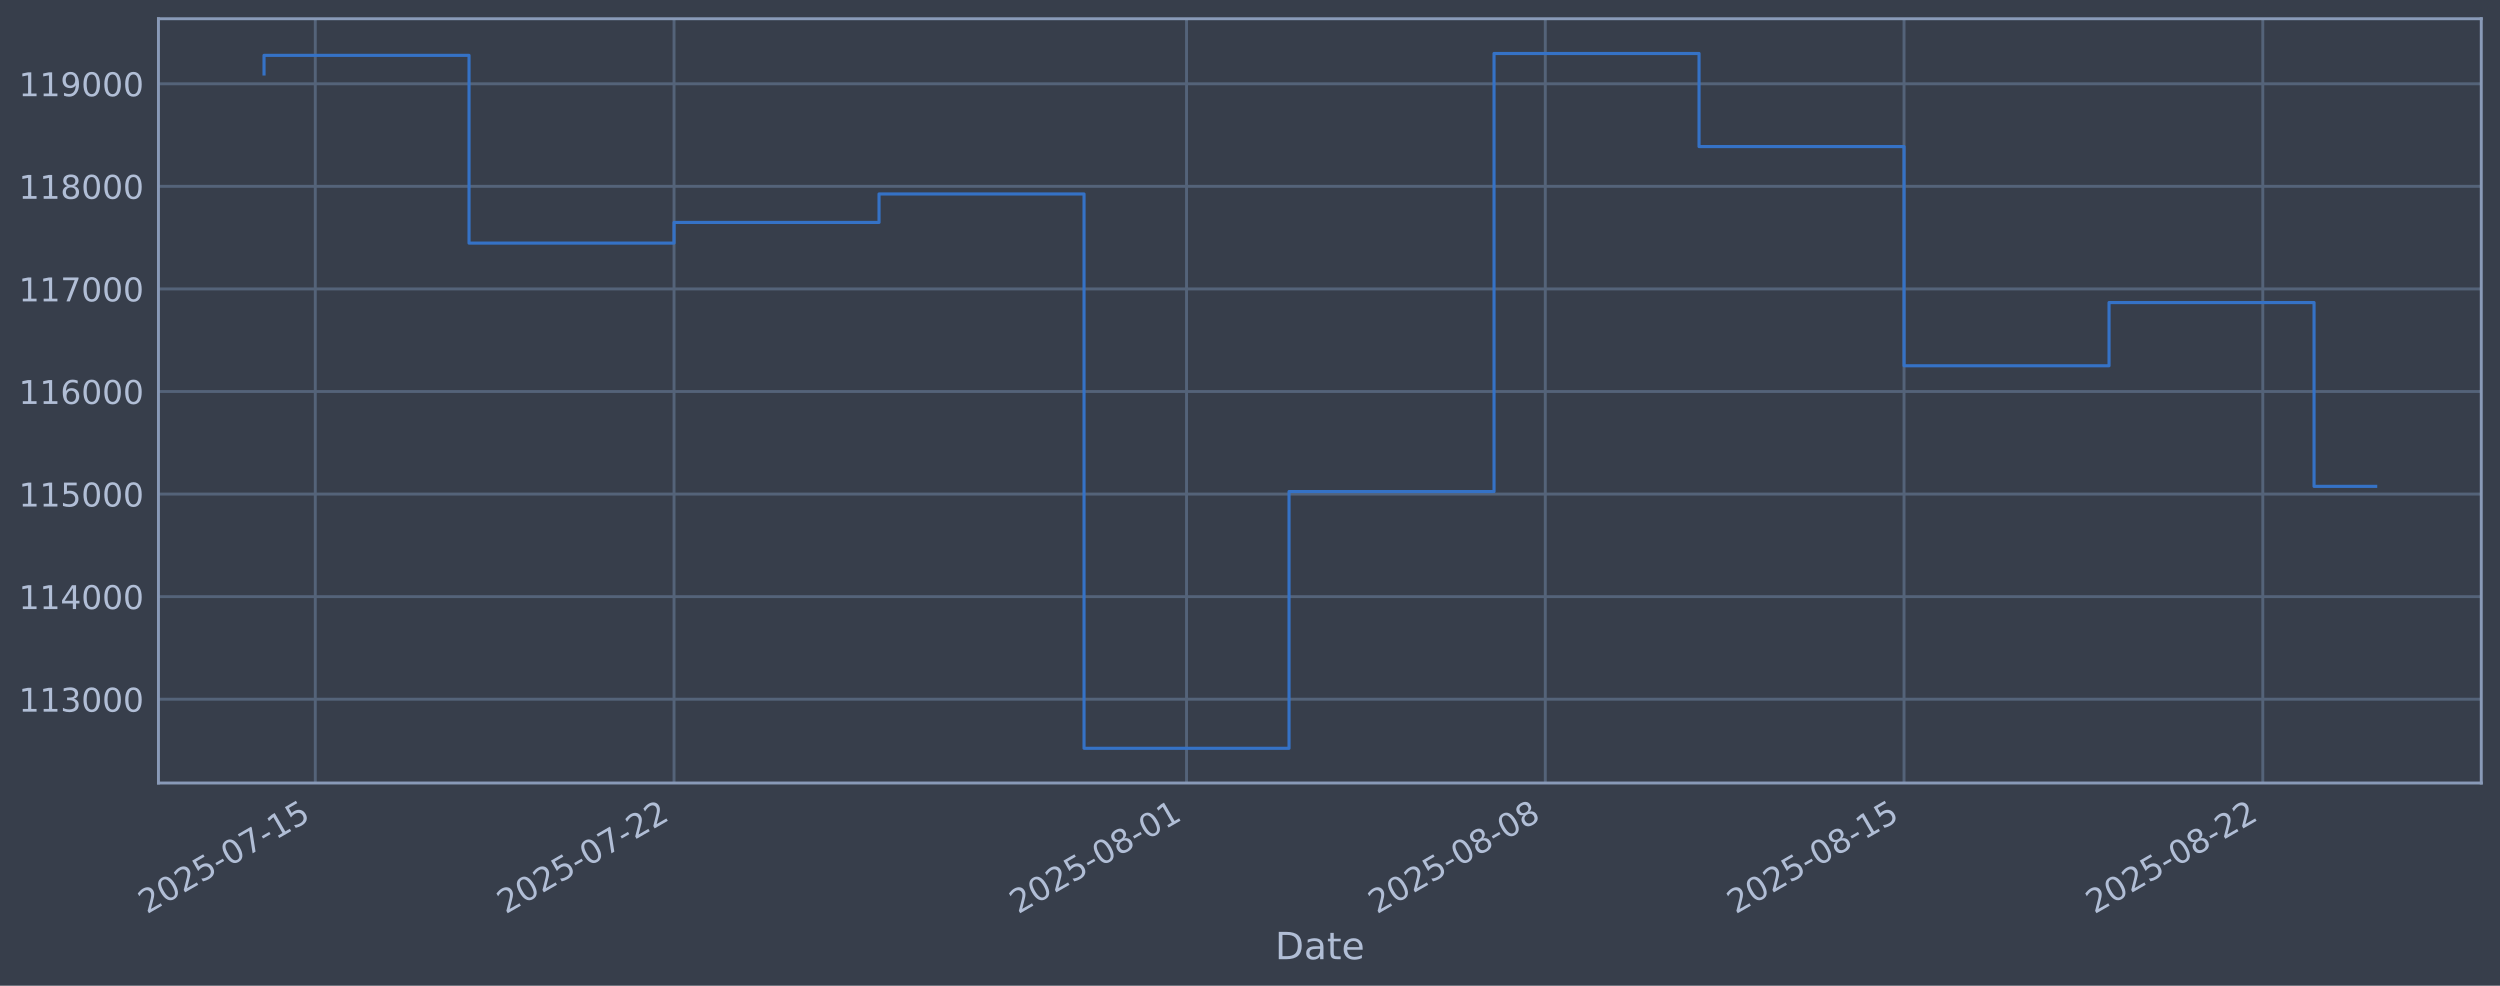
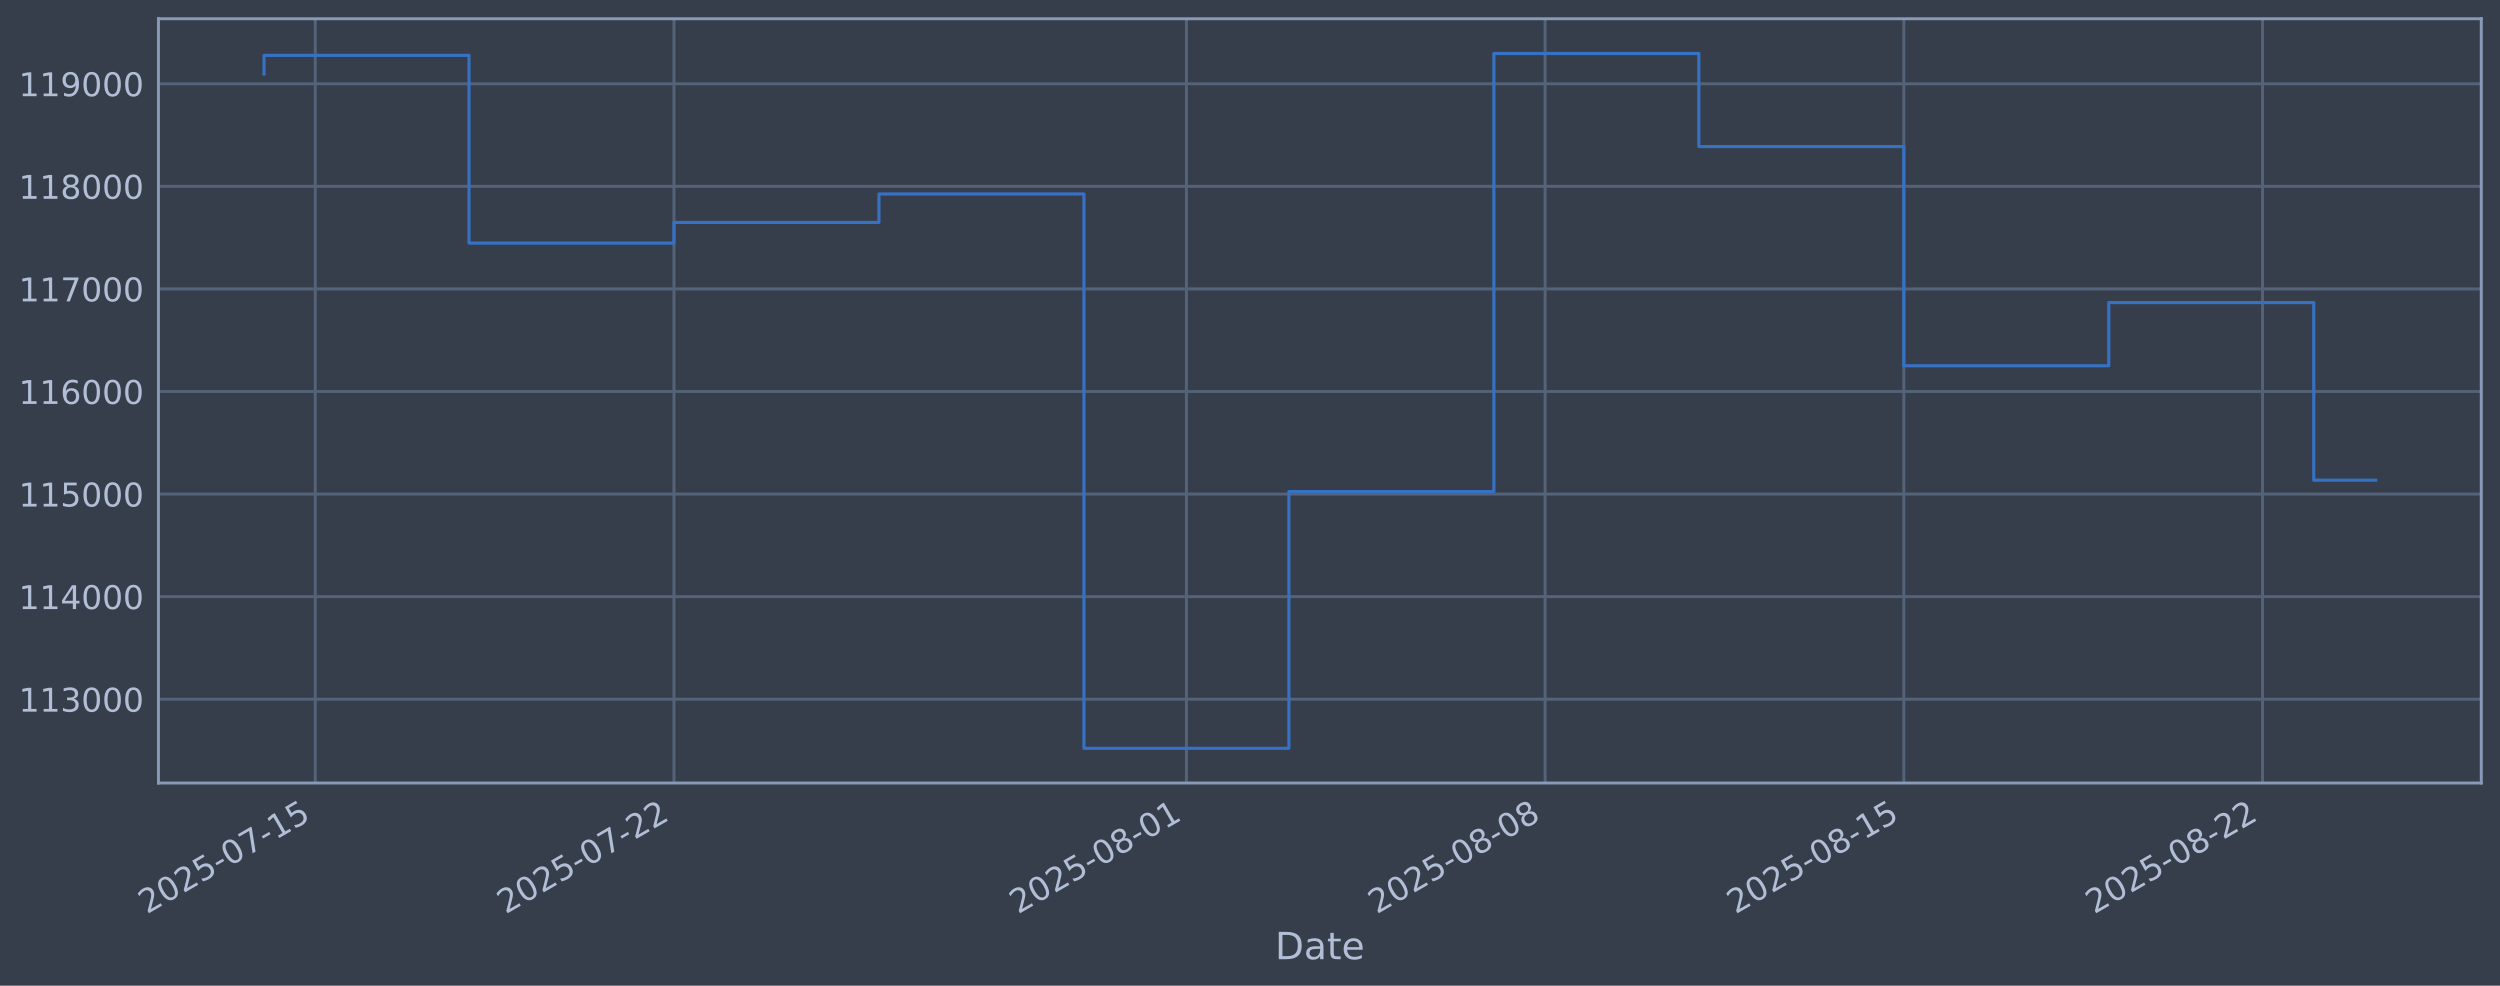
<svg xmlns="http://www.w3.org/2000/svg" xmlns:xlink="http://www.w3.org/1999/xlink" width="960.9pt" height="378.87pt" viewBox="0 0 960.9 378.87" version="1.1">
  <defs>
    <style type="text/css">*{stroke-linejoin: round; stroke-linecap: butt}</style>
  </defs>
  <g id="figure_1">
    <g id="patch_1">
      <path d="M 0 378.87  L 960.9 378.87  L 960.9 0  L 0 0  z " style="fill: #373e4b" />
    </g>
    <g id="axes_1">
      <g id="patch_2">
        <path d="M 60.901 300.96  L 953.701 300.96  L 953.701 7.2  L 60.901 7.2  z " style="fill: #373e4b" />
      </g>
      <g id="matplotlib.axis_1">
        <g id="xtick_1">
          <g id="line2d_1">
-             <path d="M 121.181 300.96  L 121.181 7.2  " clip-path="url(#p39da9f5b4a)" style="fill: none; stroke: #546379; stroke-width: 1.12; stroke-linecap: square" />
+             <path d="M 121.178 300.96  L 121.178 7.2  " clip-path="url(#pc3790a2805)" style="fill: none; stroke: #546379; stroke-width: 1.12; stroke-linecap: square" />
          </g>
          <g id="line2d_2" />
          <g id="text_1">
-             <g style="fill: #b1bed6" transform="translate(56.45538 351.4642) rotate(-30) scale(0.126 -0.126)">
+             <g style="fill: #b1bed6" transform="translate(56.45275 351.4642) rotate(-30) scale(0.126 -0.126)">
              <defs>
                <path id="DejaVuSans-32" d="M 1228 531  L 3431 531  L 3431 0  L 469 0  L 469 531  Q 828 903 1448 1529  Q 2069 2156 2228 2338  Q 2531 2678 2651 2914  Q 2772 3150 2772 3378  Q 2772 3750 2511 3984  Q 2250 4219 1831 4219  Q 1534 4219 1204 4116  Q 875 4013 500 3803  L 500 4441  Q 881 4594 1212 4672  Q 1544 4750 1819 4750  Q 2544 4750 2975 4387  Q 3406 4025 3406 3419  Q 3406 3131 3298 2873  Q 3191 2616 2906 2266  Q 2828 2175 2409 1742  Q 1991 1309 1228 531  z " transform="scale(0.015625)" />
                <path id="DejaVuSans-30" d="M 2034 4250  Q 1547 4250 1301 3770  Q 1056 3291 1056 2328  Q 1056 1369 1301 889  Q 1547 409 2034 409  Q 2525 409 2770 889  Q 3016 1369 3016 2328  Q 3016 3291 2770 3770  Q 2525 4250 2034 4250  z M 2034 4750  Q 2819 4750 3233 4129  Q 3647 3509 3647 2328  Q 3647 1150 3233 529  Q 2819 -91 2034 -91  Q 1250 -91 836 529  Q 422 1150 422 2328  Q 422 3509 836 4129  Q 1250 4750 2034 4750  z " transform="scale(0.015625)" />
                <path id="DejaVuSans-35" d="M 691 4666  L 3169 4666  L 3169 4134  L 1269 4134  L 1269 2991  Q 1406 3038 1543 3061  Q 1681 3084 1819 3084  Q 2600 3084 3056 2656  Q 3513 2228 3513 1497  Q 3513 744 3044 326  Q 2575 -91 1722 -91  Q 1428 -91 1123 -41  Q 819 9 494 109  L 494 744  Q 775 591 1075 516  Q 1375 441 1709 441  Q 2250 441 2565 725  Q 2881 1009 2881 1497  Q 2881 1984 2565 2268  Q 2250 2553 1709 2553  Q 1456 2553 1204 2497  Q 953 2441 691 2322  L 691 4666  z " transform="scale(0.015625)" />
                <path id="DejaVuSans-2d" d="M 313 2009  L 1997 2009  L 1997 1497  L 313 1497  L 313 2009  z " transform="scale(0.015625)" />
                <path id="DejaVuSans-37" d="M 525 4666  L 3525 4666  L 3525 4397  L 1831 0  L 1172 0  L 2766 4134  L 525 4134  L 525 4666  z " transform="scale(0.015625)" />
                <path id="DejaVuSans-31" d="M 794 531  L 1825 531  L 1825 4091  L 703 3866  L 703 4441  L 1819 4666  L 2450 4666  L 2450 531  L 3481 531  L 3481 0  L 794 0  L 794 531  z " transform="scale(0.015625)" />
              </defs>
              <use xlink:href="#DejaVuSans-32" />
              <use xlink:href="#DejaVuSans-30" transform="translate(63.62305 0)" />
              <use xlink:href="#DejaVuSans-32" transform="translate(127.2461 0)" />
              <use xlink:href="#DejaVuSans-35" transform="translate(190.8691 0)" />
              <use xlink:href="#DejaVuSans-2d" transform="translate(254.4922 0)" />
              <use xlink:href="#DejaVuSans-30" transform="translate(290.5762 0)" />
              <use xlink:href="#DejaVuSans-37" transform="translate(354.1992 0)" />
              <use xlink:href="#DejaVuSans-2d" transform="translate(417.8223 0)" />
              <use xlink:href="#DejaVuSans-31" transform="translate(453.9062 0)" />
              <use xlink:href="#DejaVuSans-35" transform="translate(517.5293 0)" />
            </g>
          </g>
        </g>
        <g id="xtick_2">
          <g id="line2d_3">
-             <path d="M 259.071 300.96  L 259.071 7.2  " clip-path="url(#p39da9f5b4a)" style="fill: none; stroke: #546379; stroke-width: 1.12; stroke-linecap: square" />
+             <path d="M 259.05 300.96  L 259.05 7.2  " clip-path="url(#pc3790a2805)" style="fill: none; stroke: #546379; stroke-width: 1.12; stroke-linecap: square" />
          </g>
          <g id="line2d_4" />
          <g id="text_2">
-             <g style="fill: #b1bed6" transform="translate(194.3454 351.4642) rotate(-30) scale(0.126 -0.126)">
+             <g style="fill: #b1bed6" transform="translate(194.3243 351.4642) rotate(-30) scale(0.126 -0.126)">
              <use xlink:href="#DejaVuSans-32" />
              <use xlink:href="#DejaVuSans-30" transform="translate(63.62305 0)" />
              <use xlink:href="#DejaVuSans-32" transform="translate(127.2461 0)" />
              <use xlink:href="#DejaVuSans-35" transform="translate(190.8691 0)" />
              <use xlink:href="#DejaVuSans-2d" transform="translate(254.4922 0)" />
              <use xlink:href="#DejaVuSans-30" transform="translate(290.5762 0)" />
              <use xlink:href="#DejaVuSans-37" transform="translate(354.1992 0)" />
              <use xlink:href="#DejaVuSans-2d" transform="translate(417.8223 0)" />
              <use xlink:href="#DejaVuSans-32" transform="translate(453.9062 0)" />
              <use xlink:href="#DejaVuSans-32" transform="translate(517.5293 0)" />
            </g>
          </g>
        </g>
        <g id="xtick_3">
          <g id="line2d_5">
-             <path d="M 456.057 300.96  L 456.057 7.2  " clip-path="url(#p39da9f5b4a)" style="fill: none; stroke: #546379; stroke-width: 1.12; stroke-linecap: square" />
+             <path d="M 456.009 300.96  L 456.009 7.2  " clip-path="url(#pc3790a2805)" style="fill: none; stroke: #546379; stroke-width: 1.12; stroke-linecap: square" />
          </g>
          <g id="line2d_6" />
          <g id="text_3">
-             <g style="fill: #b1bed6" transform="translate(391.3311 351.4642) rotate(-30) scale(0.126 -0.126)">
+             <g style="fill: #b1bed6" transform="translate(391.2837 351.4642) rotate(-30) scale(0.126 -0.126)">
              <defs>
                <path id="DejaVuSans-38" d="M 2034 2216  Q 1584 2216 1326 1975  Q 1069 1734 1069 1313  Q 1069 891 1326 650  Q 1584 409 2034 409  Q 2484 409 2743 651  Q 3003 894 3003 1313  Q 3003 1734 2745 1975  Q 2488 2216 2034 2216  z M 1403 2484  Q 997 2584 770 2862  Q 544 3141 544 3541  Q 544 4100 942 4425  Q 1341 4750 2034 4750  Q 2731 4750 3128 4425  Q 3525 4100 3525 3541  Q 3525 3141 3298 2862  Q 3072 2584 2669 2484  Q 3125 2378 3379 2068  Q 3634 1759 3634 1313  Q 3634 634 3220 271  Q 2806 -91 2034 -91  Q 1263 -91 848 271  Q 434 634 434 1313  Q 434 1759 690 2068  Q 947 2378 1403 2484  z M 1172 3481  Q 1172 3119 1398 2916  Q 1625 2713 2034 2713  Q 2441 2713 2670 2916  Q 2900 3119 2900 3481  Q 2900 3844 2670 4047  Q 2441 4250 2034 4250  Q 1625 4250 1398 4047  Q 1172 3844 1172 3481  z " transform="scale(0.015625)" />
              </defs>
              <use xlink:href="#DejaVuSans-32" />
              <use xlink:href="#DejaVuSans-30" transform="translate(63.62305 0)" />
              <use xlink:href="#DejaVuSans-32" transform="translate(127.2461 0)" />
              <use xlink:href="#DejaVuSans-35" transform="translate(190.8691 0)" />
              <use xlink:href="#DejaVuSans-2d" transform="translate(254.4922 0)" />
              <use xlink:href="#DejaVuSans-30" transform="translate(290.5762 0)" />
              <use xlink:href="#DejaVuSans-38" transform="translate(354.1992 0)" />
              <use xlink:href="#DejaVuSans-2d" transform="translate(417.8223 0)" />
              <use xlink:href="#DejaVuSans-30" transform="translate(453.9062 0)" />
              <use xlink:href="#DejaVuSans-31" transform="translate(517.5293 0)" />
            </g>
          </g>
        </g>
        <g id="xtick_4">
          <g id="line2d_7">
-             <path d="M 593.947 300.96  L 593.947 7.2  " clip-path="url(#p39da9f5b4a)" style="fill: none; stroke: #546379; stroke-width: 1.12; stroke-linecap: square" />
+             <path d="M 593.881 300.96  L 593.881 7.2  " clip-path="url(#pc3790a2805)" style="fill: none; stroke: #546379; stroke-width: 1.12; stroke-linecap: square" />
          </g>
          <g id="line2d_8" />
          <g id="text_4">
-             <g style="fill: #b1bed6" transform="translate(529.2212 351.4642) rotate(-30) scale(0.126 -0.126)">
+             <g style="fill: #b1bed6" transform="translate(529.1552 351.4642) rotate(-30) scale(0.126 -0.126)">
              <use xlink:href="#DejaVuSans-32" />
              <use xlink:href="#DejaVuSans-30" transform="translate(63.62305 0)" />
              <use xlink:href="#DejaVuSans-32" transform="translate(127.2461 0)" />
              <use xlink:href="#DejaVuSans-35" transform="translate(190.8691 0)" />
              <use xlink:href="#DejaVuSans-2d" transform="translate(254.4922 0)" />
              <use xlink:href="#DejaVuSans-30" transform="translate(290.5762 0)" />
              <use xlink:href="#DejaVuSans-38" transform="translate(354.1992 0)" />
              <use xlink:href="#DejaVuSans-2d" transform="translate(417.8223 0)" />
              <use xlink:href="#DejaVuSans-30" transform="translate(453.9062 0)" />
              <use xlink:href="#DejaVuSans-38" transform="translate(517.5293 0)" />
            </g>
          </g>
        </g>
        <g id="xtick_5">
          <g id="line2d_9">
-             <path d="M 731.837 300.96  L 731.837 7.2  " clip-path="url(#p39da9f5b4a)" style="fill: none; stroke: #546379; stroke-width: 1.12; stroke-linecap: square" />
+             <path d="M 731.752 300.96  L 731.752 7.2  " clip-path="url(#pc3790a2805)" style="fill: none; stroke: #546379; stroke-width: 1.12; stroke-linecap: square" />
          </g>
          <g id="line2d_10" />
          <g id="text_5">
-             <g style="fill: #b1bed6" transform="translate(667.1112 351.4642) rotate(-30) scale(0.126 -0.126)">
+             <g style="fill: #b1bed6" transform="translate(667.0268 351.4642) rotate(-30) scale(0.126 -0.126)">
              <use xlink:href="#DejaVuSans-32" />
              <use xlink:href="#DejaVuSans-30" transform="translate(63.62305 0)" />
              <use xlink:href="#DejaVuSans-32" transform="translate(127.2461 0)" />
              <use xlink:href="#DejaVuSans-35" transform="translate(190.8691 0)" />
              <use xlink:href="#DejaVuSans-2d" transform="translate(254.4922 0)" />
              <use xlink:href="#DejaVuSans-30" transform="translate(290.5762 0)" />
              <use xlink:href="#DejaVuSans-38" transform="translate(354.1992 0)" />
              <use xlink:href="#DejaVuSans-2d" transform="translate(417.8223 0)" />
              <use xlink:href="#DejaVuSans-31" transform="translate(453.9062 0)" />
              <use xlink:href="#DejaVuSans-35" transform="translate(517.5293 0)" />
            </g>
          </g>
        </g>
        <g id="xtick_6">
          <g id="line2d_11">
-             <path d="M 869.727 300.96  L 869.727 7.2  " clip-path="url(#p39da9f5b4a)" style="fill: none; stroke: #546379; stroke-width: 1.12; stroke-linecap: square" />
+             <path d="M 869.624 300.96  L 869.624 7.2  " clip-path="url(#pc3790a2805)" style="fill: none; stroke: #546379; stroke-width: 1.12; stroke-linecap: square" />
          </g>
          <g id="line2d_12" />
          <g id="text_6">
-             <g style="fill: #b1bed6" transform="translate(805.0012 351.4642) rotate(-30) scale(0.126 -0.126)">
+             <g style="fill: #b1bed6" transform="translate(804.8983 351.4642) rotate(-30) scale(0.126 -0.126)">
              <use xlink:href="#DejaVuSans-32" />
              <use xlink:href="#DejaVuSans-30" transform="translate(63.62305 0)" />
              <use xlink:href="#DejaVuSans-32" transform="translate(127.2461 0)" />
              <use xlink:href="#DejaVuSans-35" transform="translate(190.8691 0)" />
              <use xlink:href="#DejaVuSans-2d" transform="translate(254.4922 0)" />
              <use xlink:href="#DejaVuSans-30" transform="translate(290.5762 0)" />
              <use xlink:href="#DejaVuSans-38" transform="translate(354.1992 0)" />
              <use xlink:href="#DejaVuSans-2d" transform="translate(417.8223 0)" />
              <use xlink:href="#DejaVuSans-32" transform="translate(453.9062 0)" />
              <use xlink:href="#DejaVuSans-32" transform="translate(517.5293 0)" />
            </g>
          </g>
        </g>
        <g id="text_7">
          <g style="fill: #b1bed6" transform="translate(490.0914 368.6753) scale(0.144 -0.144)">
            <defs>
              <path id="DejaVuSans-44" d="M 1259 4147  L 1259 519  L 2022 519  Q 2988 519 3436 956  Q 3884 1394 3884 2338  Q 3884 3275 3436 3711  Q 2988 4147 2022 4147  L 1259 4147  z M 628 4666  L 1925 4666  Q 3281 4666 3915 4102  Q 4550 3538 4550 2338  Q 4550 1131 3912 565  Q 3275 0 1925 0  L 628 0  L 628 4666  z " transform="scale(0.015625)" />
              <path id="DejaVuSans-61" d="M 2194 1759  Q 1497 1759 1228 1600  Q 959 1441 959 1056  Q 959 750 1161 570  Q 1363 391 1709 391  Q 2188 391 2477 730  Q 2766 1069 2766 1631  L 2766 1759  L 2194 1759  z M 3341 1997  L 3341 0  L 2766 0  L 2766 531  Q 2569 213 2275 61  Q 1981 -91 1556 -91  Q 1019 -91 701 211  Q 384 513 384 1019  Q 384 1609 779 1909  Q 1175 2209 1959 2209  L 2766 2209  L 2766 2266  Q 2766 2663 2505 2880  Q 2244 3097 1772 3097  Q 1472 3097 1187 3025  Q 903 2953 641 2809  L 641 3341  Q 956 3463 1253 3523  Q 1550 3584 1831 3584  Q 2591 3584 2966 3190  Q 3341 2797 3341 1997  z " transform="scale(0.015625)" />
              <path id="DejaVuSans-74" d="M 1172 4494  L 1172 3500  L 2356 3500  L 2356 3053  L 1172 3053  L 1172 1153  Q 1172 725 1289 603  Q 1406 481 1766 481  L 2356 481  L 2356 0  L 1766 0  Q 1100 0 847 248  Q 594 497 594 1153  L 594 3053  L 172 3053  L 172 3500  L 594 3500  L 594 4494  L 1172 4494  z " transform="scale(0.015625)" />
              <path id="DejaVuSans-65" d="M 3597 1894  L 3597 1613  L 953 1613  Q 991 1019 1311 708  Q 1631 397 2203 397  Q 2534 397 2845 478  Q 3156 559 3463 722  L 3463 178  Q 3153 47 2828 -22  Q 2503 -91 2169 -91  Q 1331 -91 842 396  Q 353 884 353 1716  Q 353 2575 817 3079  Q 1281 3584 2069 3584  Q 2775 3584 3186 3129  Q 3597 2675 3597 1894  z M 3022 2063  Q 3016 2534 2758 2815  Q 2500 3097 2075 3097  Q 1594 3097 1305 2825  Q 1016 2553 972 2059  L 3022 2063  z " transform="scale(0.015625)" />
            </defs>
            <use xlink:href="#DejaVuSans-44" />
            <use xlink:href="#DejaVuSans-61" transform="translate(77.00195 0)" />
            <use xlink:href="#DejaVuSans-74" transform="translate(138.2812 0)" />
            <use xlink:href="#DejaVuSans-65" transform="translate(177.4902 0)" />
          </g>
        </g>
      </g>
      <g id="matplotlib.axis_2">
        <g id="ytick_1">
          <g id="line2d_13">
-             <path d="M 60.901 268.75  L 953.701 268.75  " clip-path="url(#p39da9f5b4a)" style="fill: none; stroke: #546379; stroke-width: 1.12; stroke-linecap: square" />
+             <path d="M 60.901 268.75  L 953.701 268.75  " clip-path="url(#pc3790a2805)" style="fill: none; stroke: #546379; stroke-width: 1.12; stroke-linecap: square" />
          </g>
          <g id="line2d_14" />
          <g id="text_8">
            <g style="fill: #b1bed6" transform="translate(7.2 273.5373) scale(0.126 -0.126)">
              <defs>
                <path id="DejaVuSans-33" d="M 2597 2516  Q 3050 2419 3304 2112  Q 3559 1806 3559 1356  Q 3559 666 3084 287  Q 2609 -91 1734 -91  Q 1441 -91 1130 -33  Q 819 25 488 141  L 488 750  Q 750 597 1062 519  Q 1375 441 1716 441  Q 2309 441 2620 675  Q 2931 909 2931 1356  Q 2931 1769 2642 2001  Q 2353 2234 1838 2234  L 1294 2234  L 1294 2753  L 1863 2753  Q 2328 2753 2575 2939  Q 2822 3125 2822 3475  Q 2822 3834 2567 4026  Q 2313 4219 1838 4219  Q 1578 4219 1281 4162  Q 984 4106 628 3988  L 628 4550  Q 988 4650 1302 4700  Q 1616 4750 1894 4750  Q 2613 4750 3031 4423  Q 3450 4097 3450 3541  Q 3450 3153 3228 2886  Q 3006 2619 2597 2516  z " transform="scale(0.015625)" />
              </defs>
              <use xlink:href="#DejaVuSans-31" />
              <use xlink:href="#DejaVuSans-31" transform="translate(63.62305 0)" />
              <use xlink:href="#DejaVuSans-33" transform="translate(127.2461 0)" />
              <use xlink:href="#DejaVuSans-30" transform="translate(190.8691 0)" />
              <use xlink:href="#DejaVuSans-30" transform="translate(254.4922 0)" />
              <use xlink:href="#DejaVuSans-30" transform="translate(318.1152 0)" />
            </g>
          </g>
        </g>
        <g id="ytick_2">
          <g id="line2d_15">
-             <path d="M 60.901 229.325  L 953.701 229.325  " clip-path="url(#p39da9f5b4a)" style="fill: none; stroke: #546379; stroke-width: 1.12; stroke-linecap: square" />
+             <path d="M 60.901 229.325  L 953.701 229.325  " clip-path="url(#pc3790a2805)" style="fill: none; stroke: #546379; stroke-width: 1.12; stroke-linecap: square" />
          </g>
          <g id="line2d_16" />
          <g id="text_9">
            <g style="fill: #b1bed6" transform="translate(7.2 234.1122) scale(0.126 -0.126)">
              <defs>
                <path id="DejaVuSans-34" d="M 2419 4116  L 825 1625  L 2419 1625  L 2419 4116  z M 2253 4666  L 3047 4666  L 3047 1625  L 3713 1625  L 3713 1100  L 3047 1100  L 3047 0  L 2419 0  L 2419 1100  L 313 1100  L 313 1709  L 2253 4666  z " transform="scale(0.015625)" />
              </defs>
              <use xlink:href="#DejaVuSans-31" />
              <use xlink:href="#DejaVuSans-31" transform="translate(63.62305 0)" />
              <use xlink:href="#DejaVuSans-34" transform="translate(127.2461 0)" />
              <use xlink:href="#DejaVuSans-30" transform="translate(190.8691 0)" />
              <use xlink:href="#DejaVuSans-30" transform="translate(254.4922 0)" />
              <use xlink:href="#DejaVuSans-30" transform="translate(318.1152 0)" />
            </g>
          </g>
        </g>
        <g id="ytick_3">
          <g id="line2d_17">
-             <path d="M 60.901 189.9  L 953.701 189.9  " clip-path="url(#p39da9f5b4a)" style="fill: none; stroke: #546379; stroke-width: 1.12; stroke-linecap: square" />
+             <path d="M 60.901 189.9  L 953.701 189.9  " clip-path="url(#pc3790a2805)" style="fill: none; stroke: #546379; stroke-width: 1.12; stroke-linecap: square" />
          </g>
          <g id="line2d_18" />
          <g id="text_10">
            <g style="fill: #b1bed6" transform="translate(7.2 194.6871) scale(0.126 -0.126)">
              <use xlink:href="#DejaVuSans-31" />
              <use xlink:href="#DejaVuSans-31" transform="translate(63.62305 0)" />
              <use xlink:href="#DejaVuSans-35" transform="translate(127.2461 0)" />
              <use xlink:href="#DejaVuSans-30" transform="translate(190.8691 0)" />
              <use xlink:href="#DejaVuSans-30" transform="translate(254.4922 0)" />
              <use xlink:href="#DejaVuSans-30" transform="translate(318.1152 0)" />
            </g>
          </g>
        </g>
        <g id="ytick_4">
          <g id="line2d_19">
-             <path d="M 60.901 150.475  L 953.701 150.475  " clip-path="url(#p39da9f5b4a)" style="fill: none; stroke: #546379; stroke-width: 1.12; stroke-linecap: square" />
+             <path d="M 60.901 150.475  L 953.701 150.475  " clip-path="url(#pc3790a2805)" style="fill: none; stroke: #546379; stroke-width: 1.12; stroke-linecap: square" />
          </g>
          <g id="line2d_20" />
          <g id="text_11">
            <g style="fill: #b1bed6" transform="translate(7.2 155.262) scale(0.126 -0.126)">
              <defs>
                <path id="DejaVuSans-36" d="M 2113 2584  Q 1688 2584 1439 2293  Q 1191 2003 1191 1497  Q 1191 994 1439 701  Q 1688 409 2113 409  Q 2538 409 2786 701  Q 3034 994 3034 1497  Q 3034 2003 2786 2293  Q 2538 2584 2113 2584  z M 3366 4563  L 3366 3988  Q 3128 4100 2886 4159  Q 2644 4219 2406 4219  Q 1781 4219 1451 3797  Q 1122 3375 1075 2522  Q 1259 2794 1537 2939  Q 1816 3084 2150 3084  Q 2853 3084 3261 2657  Q 3669 2231 3669 1497  Q 3669 778 3244 343  Q 2819 -91 2113 -91  Q 1303 -91 875 529  Q 447 1150 447 2328  Q 447 3434 972 4092  Q 1497 4750 2381 4750  Q 2619 4750 2861 4703  Q 3103 4656 3366 4563  z " transform="scale(0.015625)" />
              </defs>
              <use xlink:href="#DejaVuSans-31" />
              <use xlink:href="#DejaVuSans-31" transform="translate(63.62305 0)" />
              <use xlink:href="#DejaVuSans-36" transform="translate(127.2461 0)" />
              <use xlink:href="#DejaVuSans-30" transform="translate(190.8691 0)" />
              <use xlink:href="#DejaVuSans-30" transform="translate(254.4922 0)" />
              <use xlink:href="#DejaVuSans-30" transform="translate(318.1152 0)" />
            </g>
          </g>
        </g>
        <g id="ytick_5">
          <g id="line2d_21">
-             <path d="M 60.901 111.05  L 953.701 111.05  " clip-path="url(#p39da9f5b4a)" style="fill: none; stroke: #546379; stroke-width: 1.12; stroke-linecap: square" />
+             <path d="M 60.901 111.05  L 953.701 111.05  " clip-path="url(#pc3790a2805)" style="fill: none; stroke: #546379; stroke-width: 1.12; stroke-linecap: square" />
          </g>
          <g id="line2d_22" />
          <g id="text_12">
            <g style="fill: #b1bed6" transform="translate(7.2 115.8369) scale(0.126 -0.126)">
              <use xlink:href="#DejaVuSans-31" />
              <use xlink:href="#DejaVuSans-31" transform="translate(63.62305 0)" />
              <use xlink:href="#DejaVuSans-37" transform="translate(127.2461 0)" />
              <use xlink:href="#DejaVuSans-30" transform="translate(190.8691 0)" />
              <use xlink:href="#DejaVuSans-30" transform="translate(254.4922 0)" />
              <use xlink:href="#DejaVuSans-30" transform="translate(318.1152 0)" />
            </g>
          </g>
        </g>
        <g id="ytick_6">
          <g id="line2d_23">
-             <path d="M 60.901 71.625  L 953.701 71.625  " clip-path="url(#p39da9f5b4a)" style="fill: none; stroke: #546379; stroke-width: 1.12; stroke-linecap: square" />
+             <path d="M 60.901 71.625  L 953.701 71.625  " clip-path="url(#pc3790a2805)" style="fill: none; stroke: #546379; stroke-width: 1.12; stroke-linecap: square" />
          </g>
          <g id="line2d_24" />
          <g id="text_13">
            <g style="fill: #b1bed6" transform="translate(7.2 76.4118) scale(0.126 -0.126)">
              <use xlink:href="#DejaVuSans-31" />
              <use xlink:href="#DejaVuSans-31" transform="translate(63.62305 0)" />
              <use xlink:href="#DejaVuSans-38" transform="translate(127.2461 0)" />
              <use xlink:href="#DejaVuSans-30" transform="translate(190.8691 0)" />
              <use xlink:href="#DejaVuSans-30" transform="translate(254.4922 0)" />
              <use xlink:href="#DejaVuSans-30" transform="translate(318.1152 0)" />
            </g>
          </g>
        </g>
        <g id="ytick_7">
          <g id="line2d_25">
-             <path d="M 60.901 32.2  L 953.701 32.2  " clip-path="url(#p39da9f5b4a)" style="fill: none; stroke: #546379; stroke-width: 1.12; stroke-linecap: square" />
+             <path d="M 60.901 32.2  L 953.701 32.2  " clip-path="url(#pc3790a2805)" style="fill: none; stroke: #546379; stroke-width: 1.12; stroke-linecap: square" />
          </g>
          <g id="line2d_26" />
          <g id="text_14">
            <g style="fill: #b1bed6" transform="translate(7.2 36.9867) scale(0.126 -0.126)">
              <defs>
                <path id="DejaVuSans-39" d="M 703 97  L 703 672  Q 941 559 1184 500  Q 1428 441 1663 441  Q 2288 441 2617 861  Q 2947 1281 2994 2138  Q 2813 1869 2534 1725  Q 2256 1581 1919 1581  Q 1219 1581 811 2004  Q 403 2428 403 3163  Q 403 3881 828 4315  Q 1253 4750 1959 4750  Q 2769 4750 3195 4129  Q 3622 3509 3622 2328  Q 3622 1225 3098 567  Q 2575 -91 1691 -91  Q 1453 -91 1209 -44  Q 966 3 703 97  z M 1959 2075  Q 2384 2075 2632 2365  Q 2881 2656 2881 3163  Q 2881 3666 2632 3958  Q 2384 4250 1959 4250  Q 1534 4250 1286 3958  Q 1038 3666 1038 3163  Q 1038 2656 1286 2365  Q 1534 2075 1959 2075  z " transform="scale(0.015625)" />
              </defs>
              <use xlink:href="#DejaVuSans-31" />
              <use xlink:href="#DejaVuSans-31" transform="translate(63.62305 0)" />
              <use xlink:href="#DejaVuSans-39" transform="translate(127.2461 0)" />
              <use xlink:href="#DejaVuSans-30" transform="translate(190.8691 0)" />
              <use xlink:href="#DejaVuSans-30" transform="translate(254.4922 0)" />
              <use xlink:href="#DejaVuSans-30" transform="translate(318.1152 0)" />
            </g>
          </g>
        </g>
      </g>
      <g id="line2d_27">
-         <path d="M 101.482 28.439  L 101.482 21.285  L 180.277 21.285  L 180.277 93.435  L 259.071 93.435  L 259.071 85.489  L 337.865 85.489  L 337.865 74.56  L 416.66 74.56  L 416.66 287.607  L 495.454 287.607  L 495.454 188.936  L 574.248 188.936  L 574.248 20.553  L 653.042 20.553  L 653.042 56.332  L 731.837 56.332  L 731.837 140.575  L 810.631 140.575  L 810.631 116.295  L 889.425 116.295  L 889.425 186.941  L 913.119 186.941  " clip-path="url(#p39da9f5b4a)" style="fill: none; stroke: #3572c6; stroke-width: 1.2; stroke-linecap: square" />
+         <path d="M 101.482 28.439  L 101.482 21.285  L 180.266 21.285  L 180.266 93.435  L 259.05 93.435  L 259.05 85.489  L 337.834 85.489  L 337.834 74.56  L 416.617 74.56  L 416.617 287.607  L 495.401 287.607  L 495.401 188.936  L 574.185 188.936  L 574.185 20.553  L 652.969 20.553  L 652.969 56.332  L 731.752 56.332  L 731.752 140.575  L 810.536 140.575  L 810.536 116.295  L 889.32 116.295  L 889.32 184.556  L 913.119 184.556  " clip-path="url(#pc3790a2805)" style="fill: none; stroke: #3572c6; stroke-width: 1.2; stroke-linecap: square" />
      </g>
      <g id="patch_3">
        <path d="M 60.901 300.96  L 60.901 7.2  " style="fill: none; stroke: #899ab8; stroke-width: 1.12; stroke-linejoin: miter; stroke-linecap: square" />
      </g>
      <g id="patch_4">
        <path d="M 953.701 300.96  L 953.701 7.2  " style="fill: none; stroke: #899ab8; stroke-width: 1.12; stroke-linejoin: miter; stroke-linecap: square" />
      </g>
      <g id="patch_5">
        <path d="M 60.901 300.96  L 953.701 300.96  " style="fill: none; stroke: #899ab8; stroke-width: 1.12; stroke-linejoin: miter; stroke-linecap: square" />
      </g>
      <g id="patch_6">
        <path d="M 60.901 7.2  L 953.701 7.2  " style="fill: none; stroke: #899ab8; stroke-width: 1.12; stroke-linejoin: miter; stroke-linecap: square" />
      </g>
    </g>
  </g>
  <defs>
-     <clipPath id="p39da9f5b4a">
+     <clipPath id="pc3790a2805">
      <rect x="60.901" y="7.2" width="892.8" height="293.76" />
    </clipPath>
  </defs>
</svg>
